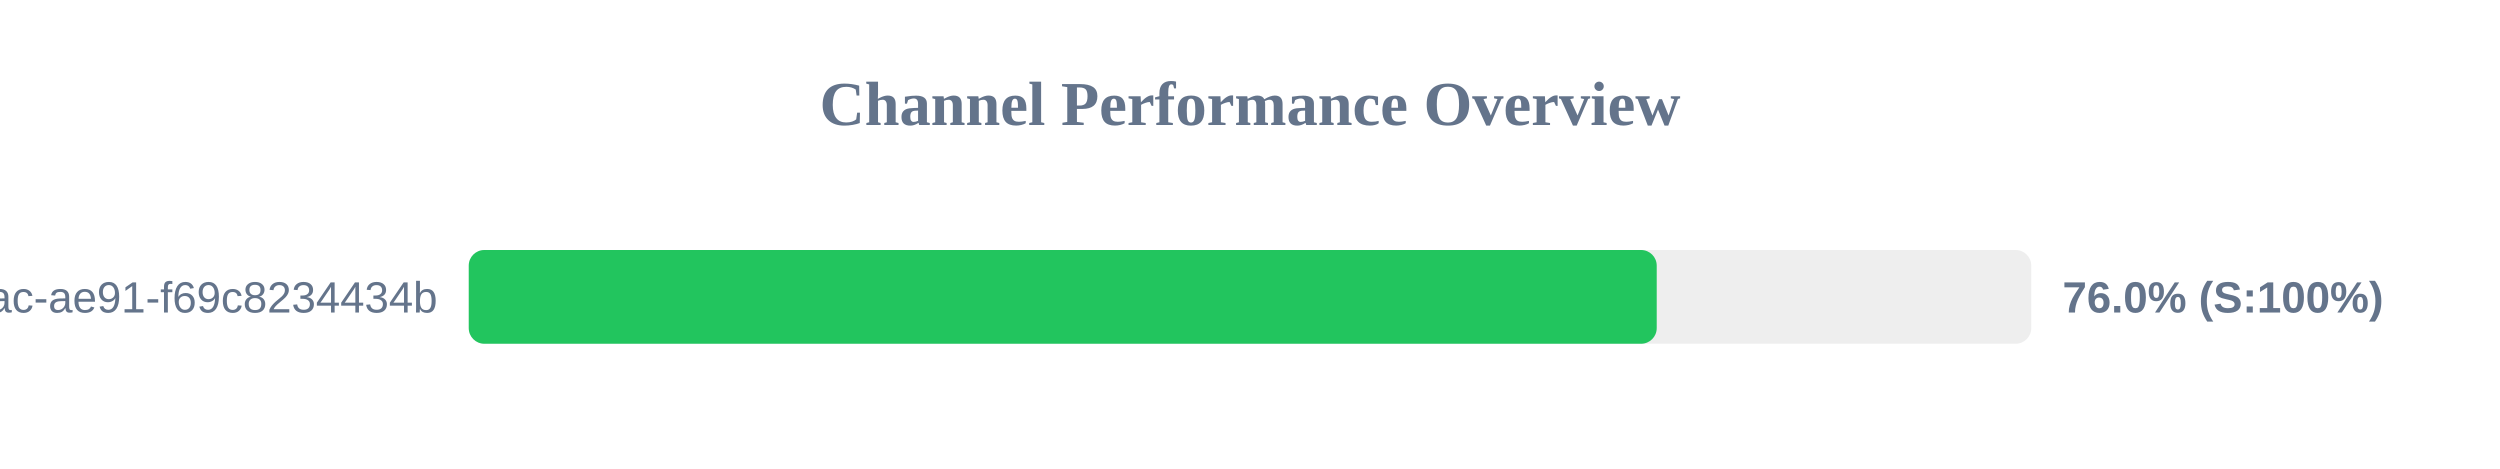
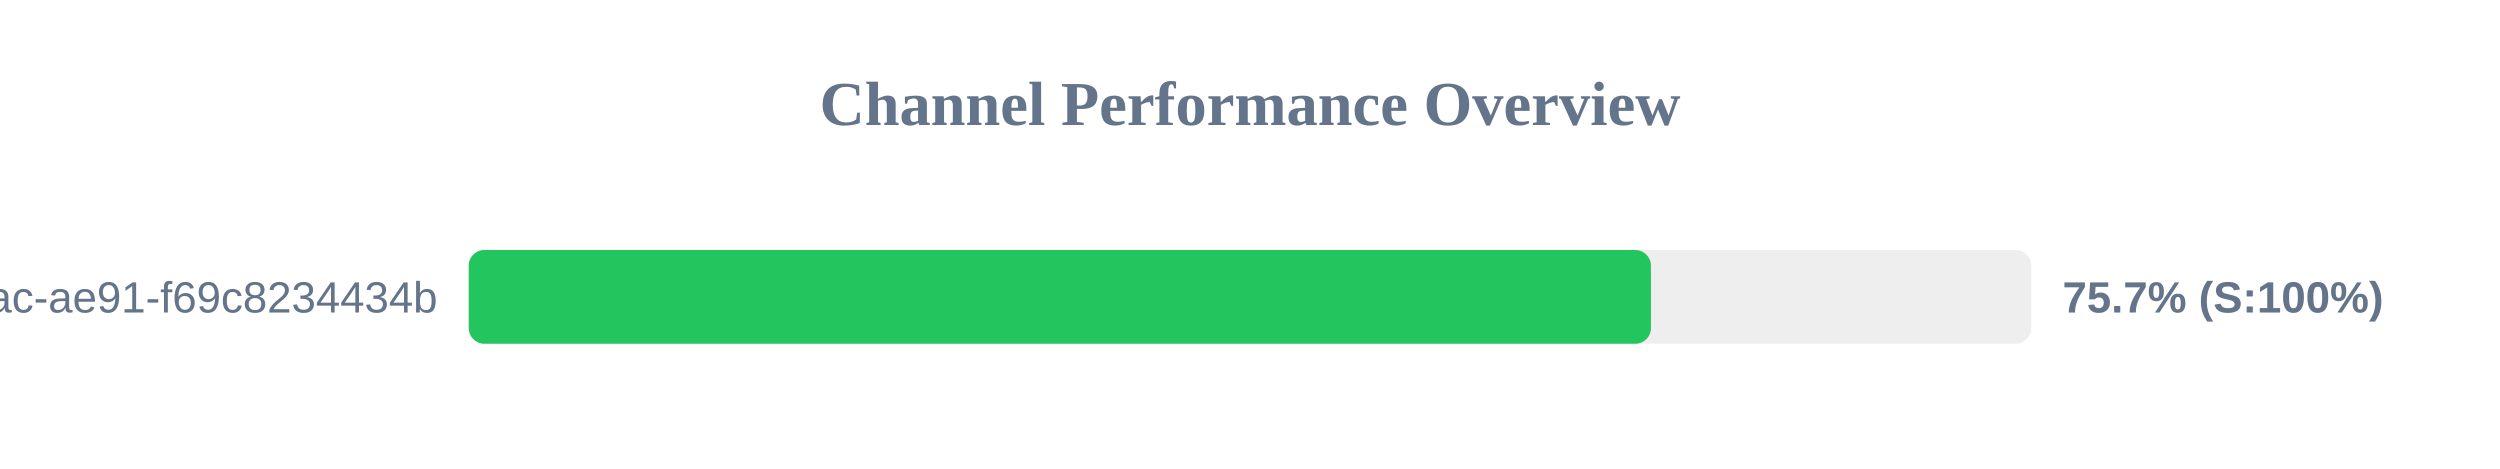
<svg xmlns="http://www.w3.org/2000/svg" width="800" height="150" version="1.1">
  <style>
        .row { font: 14px Arial; fill: #64748b; }
        .score { font: bold 14px Arial; fill: #64748b; }
    </style>
  <text x="400" y="40" text-anchor="middle" font-size="20px" font-weight="bold" fill="#64748b">Channel Performance Overview</text>
  <rect x="150" y="80" width="500" height="30" fill="#eee" rx="5" />
-   <rect x="150" y="80" width="380.15" height="30" fill="#22c55e" rx="5" />
+   <rect x="150" y="80" width="378.3" height="30" fill="#22c55e" rx="5" />
  <text x="140" y="100" text-anchor="end" class="row">?uuid=942b9cb8-92fa-46ac-ae91-f69c8234434b</text>
-   <text x="660" y="100" text-anchor="start" class="score">76.0% (S:100%)</text>
+   <text x="660" y="100" text-anchor="start" class="score">75.7% (S:100%)</text>
</svg>
